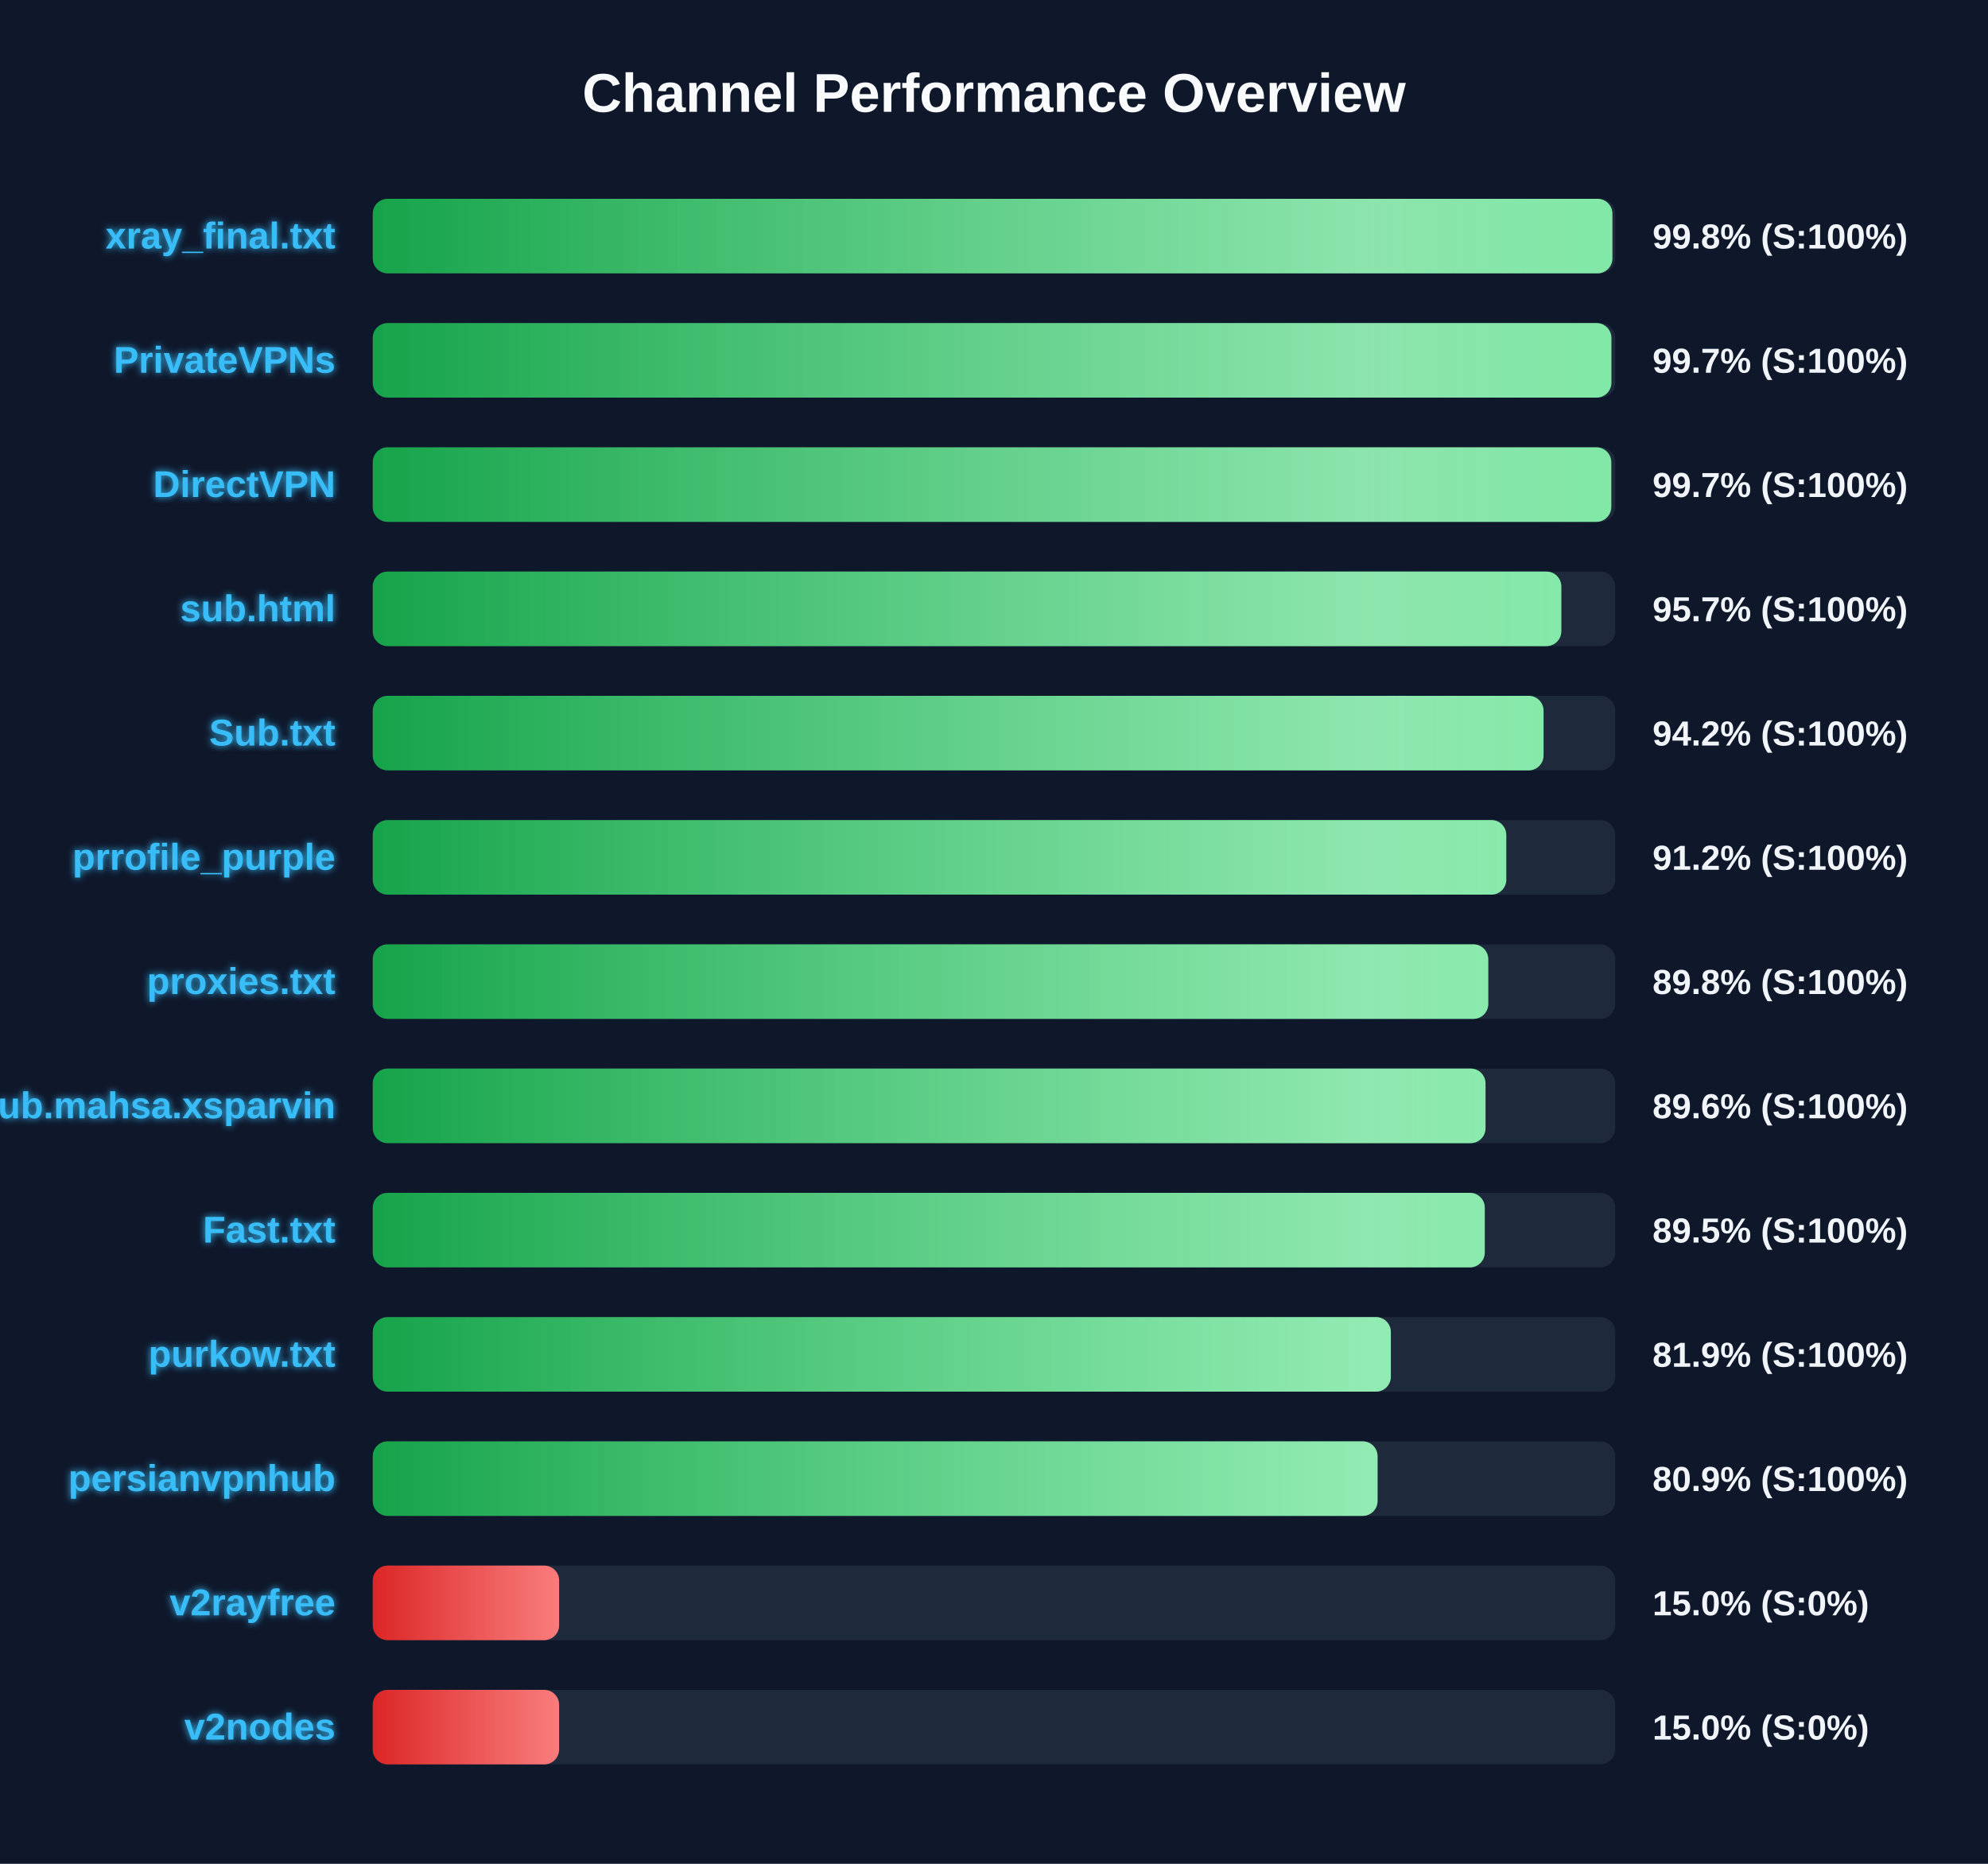
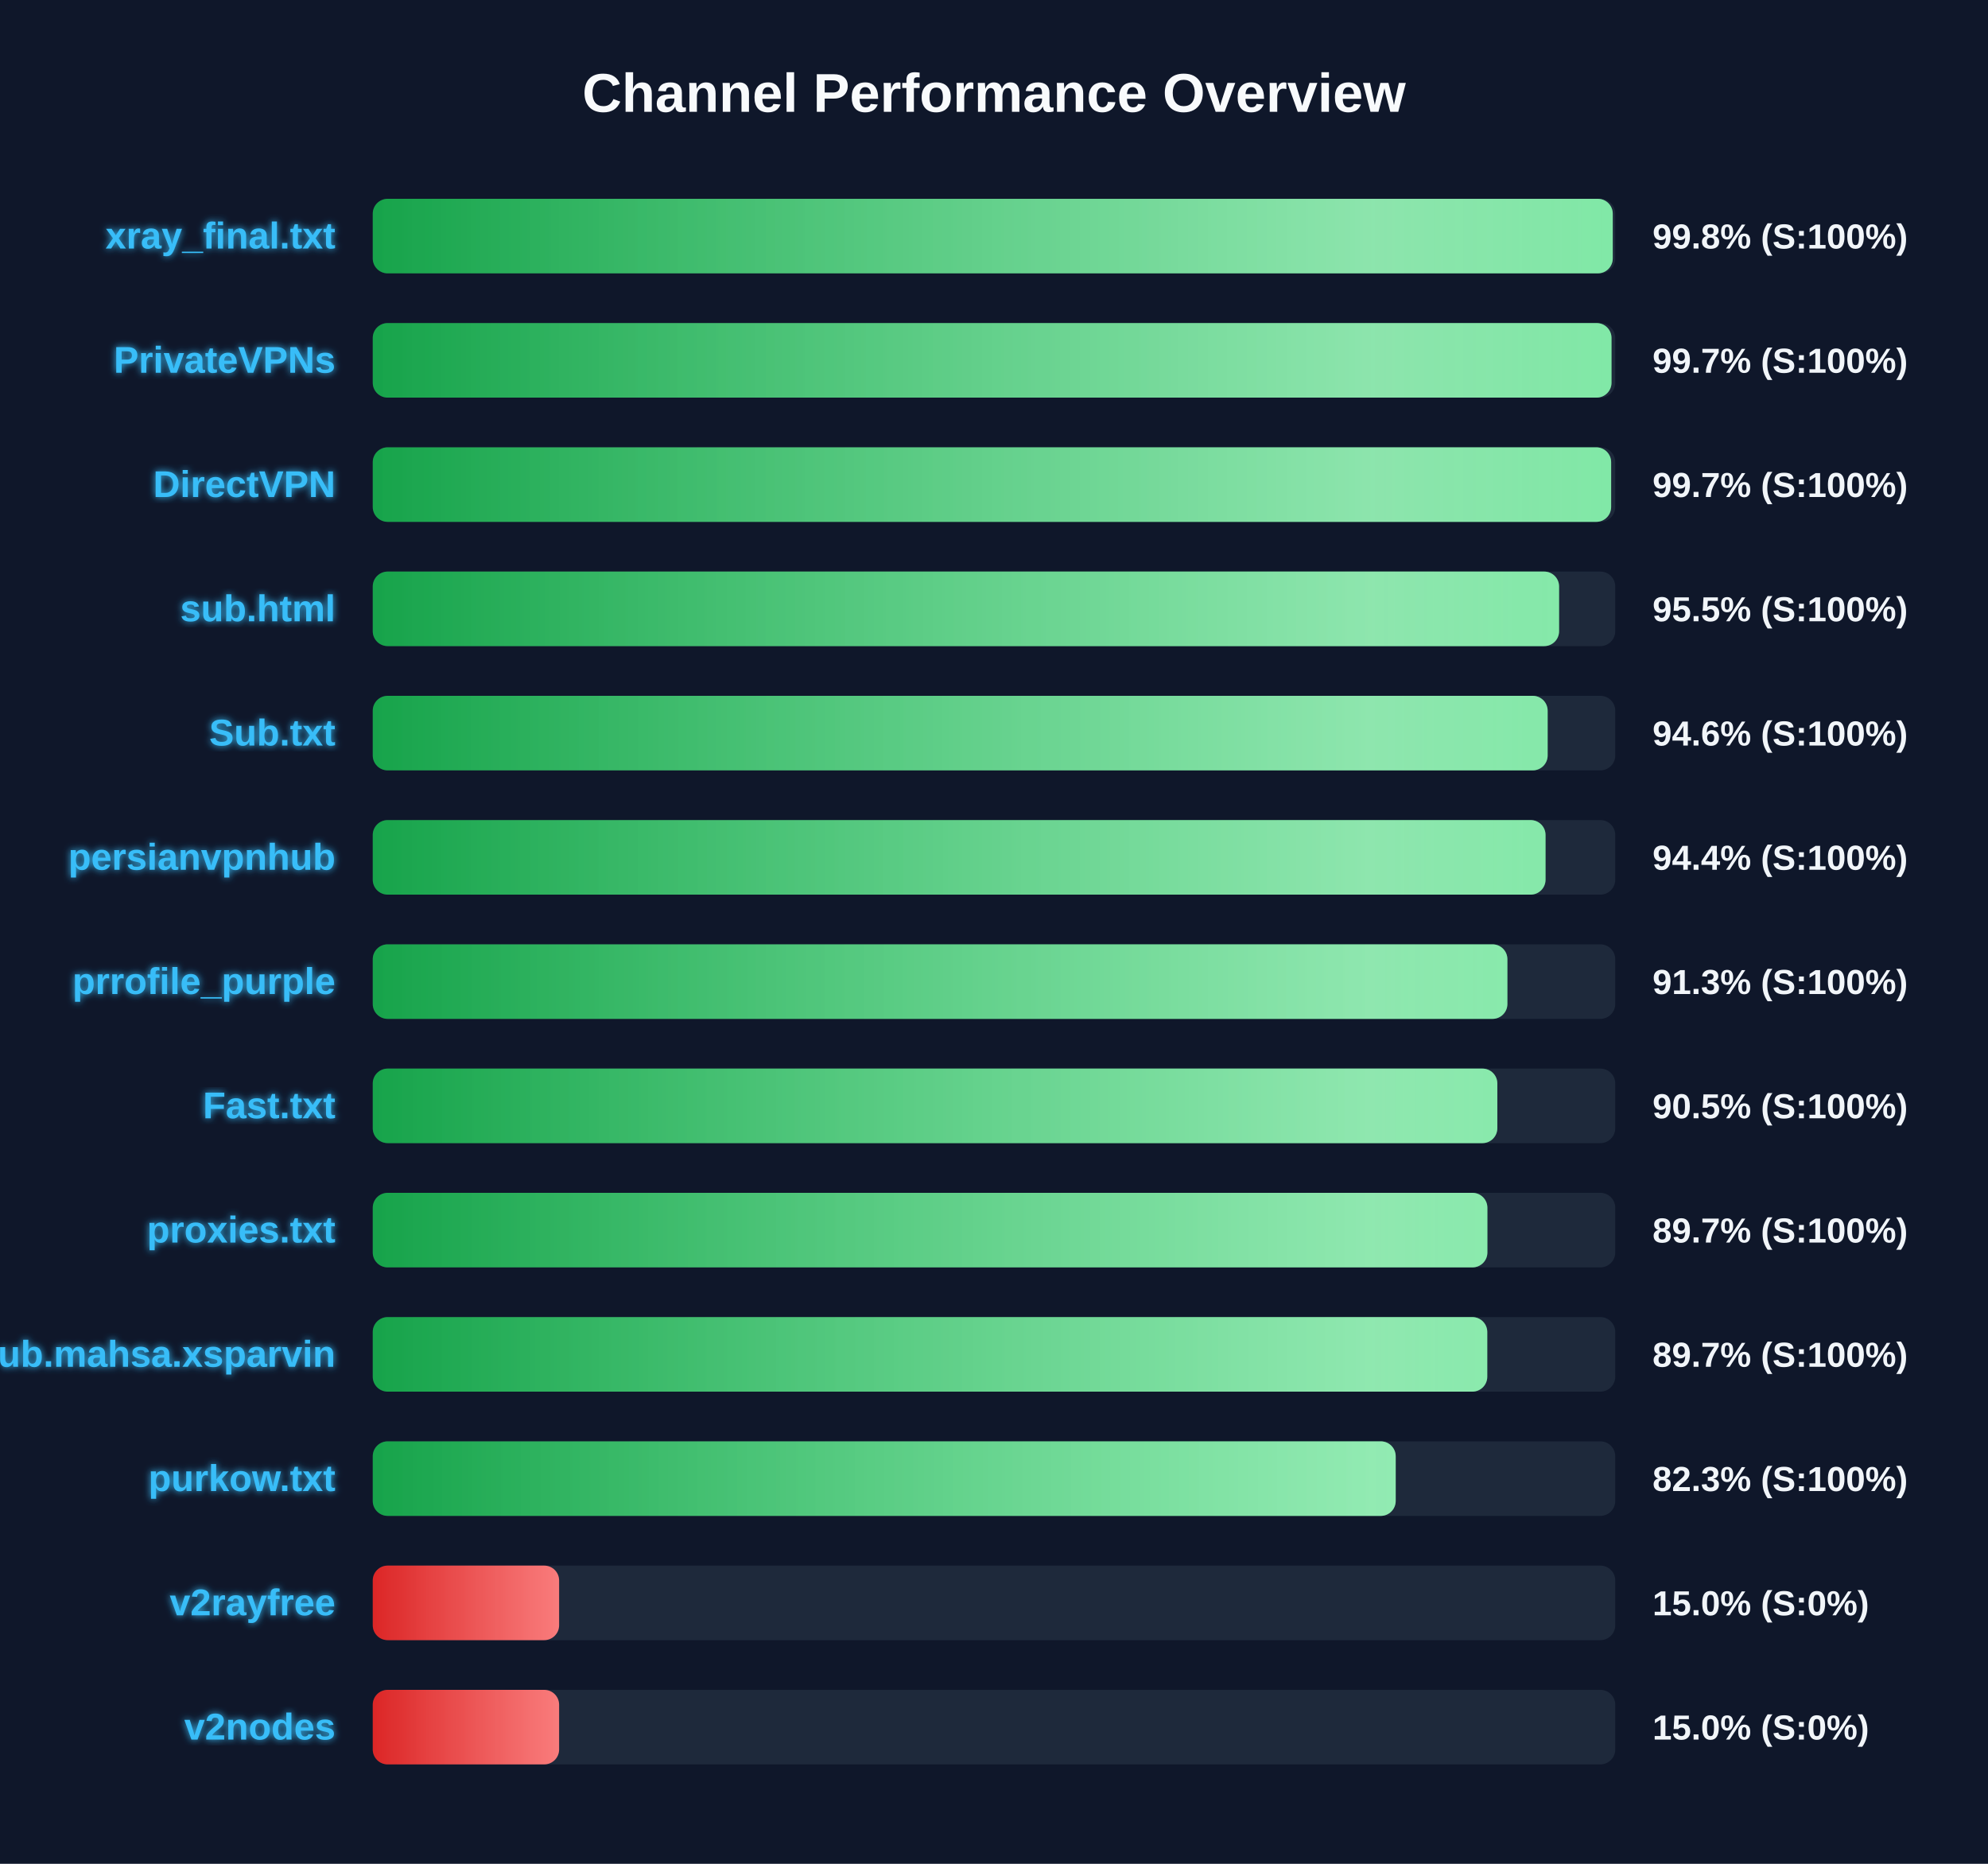
<svg xmlns="http://www.w3.org/2000/svg" width="800" height="750" version="1.1">
  <defs>
    <linearGradient id="grad-green" x1="0%" y1="0%" x2="100%" y2="0%">
      <stop offset="0%" stop-color="#16a34a" />
      <stop offset="100%" stop-color="#4ade80" />
    </linearGradient>
    <linearGradient id="grad-yellow" x1="0%" y1="0%" x2="100%" y2="0%">
      <stop offset="0%" stop-color="#ca8a04" />
      <stop offset="100%" stop-color="#fde047" />
    </linearGradient>
    <linearGradient id="grad-red" x1="0%" y1="0%" x2="100%" y2="0%">
      <stop offset="0%" stop-color="#dc2626" />
      <stop offset="100%" stop-color="#f87171" />
    </linearGradient>
    <linearGradient id="shimmer" x1="0%" y1="0%" x2="100%" y2="0%">
      <stop offset="0%" stop-color="rgba(255,255,255,0)" />
      <stop offset="50%" stop-color="rgba(255,255,255,0.4)" />
      <stop offset="100%" stop-color="rgba(255,255,255,0)" />
    </linearGradient>
    <filter id="glow" x="-20%" y="-20%" width="140%" height="140%">
      <feGaussianBlur stdDeviation="1.5" result="blur" />
      <feComposite in="SourceGraphic" in2="blur" operator="over" />
    </filter>
  </defs>
  <style>
        .bg-rect { fill: #0f172a; }
        .title { font: bold 22px 'Segoe UI', Arial, sans-serif; fill: #f8fafc; }
        .row { font: bold 15px 'Segoe UI', Arial, sans-serif; fill: #38bdf8; filter: url(#glow); }
        .score { font: bold 14px 'Segoe UI', Arial, sans-serif; fill: #f1f5f9; }
        @keyframes shimmer-anim {
            0% { transform: translateX(-100%); }
            100% { transform: translateX(200%); }
        }
        .shimmer-rect {
            animation: shimmer-anim 2.5s infinite linear;
        }
    </style>
  <rect width="100%" height="100%" class="bg-rect" />
  <text x="400" y="45" text-anchor="middle" class="title">Channel Performance Overview</text>
  <rect x="150" y="80" width="500" height="30" fill="#1e293b" rx="6" />
  <clipPath id="clip-0">
-     <rect x="150" y="80" width="498.85" height="30" rx="6" />
+     <rect x="150" y="80" width="499.0" height="30" rx="6" />
  </clipPath>
-   <rect x="150" y="80" width="498.85" height="30" fill="url(#grad-green)" rx="6" />
+   <rect x="150" y="80" width="499.0" height="30" fill="url(#grad-green)" rx="6" />
  <g clip-path="url(#clip-0)">
    <rect x="150" y="80" width="100%" height="30" fill="url(#shimmer)" class="shimmer-rect" />
  </g>
  <text x="135" y="100" text-anchor="end" class="row">xray_final.txt</text>
  <text x="665" y="100" text-anchor="start" class="score">99.8% (S:100%)</text>
  <rect x="150" y="130" width="500" height="30" fill="#1e293b" rx="6" />
  <clipPath id="clip-1">
-     <rect x="150" y="130" width="498.45" height="30" rx="6" />
+     <rect x="150" y="130" width="498.5" height="30" rx="6" />
  </clipPath>
-   <rect x="150" y="130" width="498.45" height="30" fill="url(#grad-green)" rx="6" />
+   <rect x="150" y="130" width="498.5" height="30" fill="url(#grad-green)" rx="6" />
  <g clip-path="url(#clip-1)">
    <rect x="150" y="130" width="100%" height="30" fill="url(#shimmer)" class="shimmer-rect" />
  </g>
  <text x="135" y="150" text-anchor="end" class="row">PrivateVPNs</text>
  <text x="665" y="150" text-anchor="start" class="score">99.7% (S:100%)</text>
  <rect x="150" y="180" width="500" height="30" fill="#1e293b" rx="6" />
  <clipPath id="clip-2">
-     <rect x="150" y="180" width="498.4" height="30" rx="6" />
+     <rect x="150" y="180" width="498.35" height="30" rx="6" />
  </clipPath>
-   <rect x="150" y="180" width="498.4" height="30" fill="url(#grad-green)" rx="6" />
+   <rect x="150" y="180" width="498.35" height="30" fill="url(#grad-green)" rx="6" />
  <g clip-path="url(#clip-2)">
    <rect x="150" y="180" width="100%" height="30" fill="url(#shimmer)" class="shimmer-rect" />
  </g>
  <text x="135" y="200" text-anchor="end" class="row">DirectVPN</text>
  <text x="665" y="200" text-anchor="start" class="score">99.7% (S:100%)</text>
  <rect x="150" y="230" width="500" height="30" fill="#1e293b" rx="6" />
  <clipPath id="clip-3">
-     <rect x="150" y="230" width="478.3" height="30" rx="6" />
+     <rect x="150" y="230" width="477.4" height="30" rx="6" />
  </clipPath>
-   <rect x="150" y="230" width="478.3" height="30" fill="url(#grad-green)" rx="6" />
+   <rect x="150" y="230" width="477.4" height="30" fill="url(#grad-green)" rx="6" />
  <g clip-path="url(#clip-3)">
    <rect x="150" y="230" width="100%" height="30" fill="url(#shimmer)" class="shimmer-rect" />
  </g>
  <text x="135" y="250" text-anchor="end" class="row">sub.html</text>
-   <text x="665" y="250" text-anchor="start" class="score">95.7% (S:100%)</text>
+   <text x="665" y="250" text-anchor="start" class="score">95.5% (S:100%)</text>
  <rect x="150" y="280" width="500" height="30" fill="#1e293b" rx="6" />
  <clipPath id="clip-4">
-     <rect x="150" y="280" width="471.15" height="30" rx="6" />
+     <rect x="150" y="280" width="472.8" height="30" rx="6" />
  </clipPath>
-   <rect x="150" y="280" width="471.15" height="30" fill="url(#grad-green)" rx="6" />
+   <rect x="150" y="280" width="472.8" height="30" fill="url(#grad-green)" rx="6" />
  <g clip-path="url(#clip-4)">
    <rect x="150" y="280" width="100%" height="30" fill="url(#shimmer)" class="shimmer-rect" />
  </g>
  <text x="135" y="300" text-anchor="end" class="row">Sub.txt</text>
-   <text x="665" y="300" text-anchor="start" class="score">94.2% (S:100%)</text>
+   <text x="665" y="300" text-anchor="start" class="score">94.6% (S:100%)</text>
  <rect x="150" y="330" width="500" height="30" fill="#1e293b" rx="6" />
  <clipPath id="clip-5">
-     <rect x="150" y="330" width="456.15" height="30" rx="6" />
+     <rect x="150" y="330" width="471.95" height="30" rx="6" />
  </clipPath>
-   <rect x="150" y="330" width="456.15" height="30" fill="url(#grad-green)" rx="6" />
+   <rect x="150" y="330" width="471.95" height="30" fill="url(#grad-green)" rx="6" />
  <g clip-path="url(#clip-5)">
    <rect x="150" y="330" width="100%" height="30" fill="url(#shimmer)" class="shimmer-rect" />
  </g>
-   <text x="135" y="350" text-anchor="end" class="row">prrofile_purple</text>
-   <text x="665" y="350" text-anchor="start" class="score">91.2% (S:100%)</text>
+   <text x="135" y="350" text-anchor="end" class="row">persianvpnhub</text>
+   <text x="665" y="350" text-anchor="start" class="score">94.4% (S:100%)</text>
  <rect x="150" y="380" width="500" height="30" fill="#1e293b" rx="6" />
  <clipPath id="clip-6">
-     <rect x="150" y="380" width="448.9" height="30" rx="6" />
+     <rect x="150" y="380" width="456.6" height="30" rx="6" />
  </clipPath>
-   <rect x="150" y="380" width="448.9" height="30" fill="url(#grad-green)" rx="6" />
+   <rect x="150" y="380" width="456.6" height="30" fill="url(#grad-green)" rx="6" />
  <g clip-path="url(#clip-6)">
    <rect x="150" y="380" width="100%" height="30" fill="url(#shimmer)" class="shimmer-rect" />
  </g>
-   <text x="135" y="400" text-anchor="end" class="row">proxies.txt</text>
-   <text x="665" y="400" text-anchor="start" class="score">89.8% (S:100%)</text>
+   <text x="135" y="400" text-anchor="end" class="row">prrofile_purple</text>
+   <text x="665" y="400" text-anchor="start" class="score">91.3% (S:100%)</text>
  <rect x="150" y="430" width="500" height="30" fill="#1e293b" rx="6" />
  <clipPath id="clip-7">
-     <rect x="150" y="430" width="447.8" height="30" rx="6" />
+     <rect x="150" y="430" width="452.55" height="30" rx="6" />
  </clipPath>
-   <rect x="150" y="430" width="447.8" height="30" fill="url(#grad-green)" rx="6" />
+   <rect x="150" y="430" width="452.55" height="30" fill="url(#grad-green)" rx="6" />
  <g clip-path="url(#clip-7)">
    <rect x="150" y="430" width="100%" height="30" fill="url(#shimmer)" class="shimmer-rect" />
  </g>
-   <text x="135" y="450" text-anchor="end" class="row">Sub.mahsa.xsparvin</text>
-   <text x="665" y="450" text-anchor="start" class="score">89.6% (S:100%)</text>
+   <text x="135" y="450" text-anchor="end" class="row">Fast.txt</text>
+   <text x="665" y="450" text-anchor="start" class="score">90.5% (S:100%)</text>
  <rect x="150" y="480" width="500" height="30" fill="#1e293b" rx="6" />
  <clipPath id="clip-8">
-     <rect x="150" y="480" width="447.5" height="30" rx="6" />
+     <rect x="150" y="480" width="448.55" height="30" rx="6" />
  </clipPath>
-   <rect x="150" y="480" width="447.5" height="30" fill="url(#grad-green)" rx="6" />
+   <rect x="150" y="480" width="448.55" height="30" fill="url(#grad-green)" rx="6" />
  <g clip-path="url(#clip-8)">
    <rect x="150" y="480" width="100%" height="30" fill="url(#shimmer)" class="shimmer-rect" />
  </g>
-   <text x="135" y="500" text-anchor="end" class="row">Fast.txt</text>
-   <text x="665" y="500" text-anchor="start" class="score">89.5% (S:100%)</text>
+   <text x="135" y="500" text-anchor="end" class="row">proxies.txt</text>
+   <text x="665" y="500" text-anchor="start" class="score">89.7% (S:100%)</text>
  <rect x="150" y="530" width="500" height="30" fill="#1e293b" rx="6" />
  <clipPath id="clip-9">
-     <rect x="150" y="530" width="409.7" height="30" rx="6" />
+     <rect x="150" y="530" width="448.5" height="30" rx="6" />
  </clipPath>
-   <rect x="150" y="530" width="409.7" height="30" fill="url(#grad-green)" rx="6" />
+   <rect x="150" y="530" width="448.5" height="30" fill="url(#grad-green)" rx="6" />
  <g clip-path="url(#clip-9)">
    <rect x="150" y="530" width="100%" height="30" fill="url(#shimmer)" class="shimmer-rect" />
  </g>
-   <text x="135" y="550" text-anchor="end" class="row">purkow.txt</text>
-   <text x="665" y="550" text-anchor="start" class="score">81.9% (S:100%)</text>
+   <text x="135" y="550" text-anchor="end" class="row">Sub.mahsa.xsparvin</text>
+   <text x="665" y="550" text-anchor="start" class="score">89.7% (S:100%)</text>
  <rect x="150" y="580" width="500" height="30" fill="#1e293b" rx="6" />
  <clipPath id="clip-10">
-     <rect x="150" y="580" width="404.35" height="30" rx="6" />
+     <rect x="150" y="580" width="411.65" height="30" rx="6" />
  </clipPath>
-   <rect x="150" y="580" width="404.35" height="30" fill="url(#grad-green)" rx="6" />
+   <rect x="150" y="580" width="411.65" height="30" fill="url(#grad-green)" rx="6" />
  <g clip-path="url(#clip-10)">
    <rect x="150" y="580" width="100%" height="30" fill="url(#shimmer)" class="shimmer-rect" />
  </g>
-   <text x="135" y="600" text-anchor="end" class="row">persianvpnhub</text>
-   <text x="665" y="600" text-anchor="start" class="score">80.9% (S:100%)</text>
+   <text x="135" y="600" text-anchor="end" class="row">purkow.txt</text>
+   <text x="665" y="600" text-anchor="start" class="score">82.3% (S:100%)</text>
  <rect x="150" y="630" width="500" height="30" fill="#1e293b" rx="6" />
  <clipPath id="clip-11">
    <rect x="150" y="630" width="75.0" height="30" rx="6" />
  </clipPath>
  <rect x="150" y="630" width="75.0" height="30" fill="url(#grad-red)" rx="6" />
  <g clip-path="url(#clip-11)">
    <rect x="150" y="630" width="100%" height="30" fill="url(#shimmer)" class="shimmer-rect" />
  </g>
  <text x="135" y="650" text-anchor="end" class="row">v2rayfree</text>
  <text x="665" y="650" text-anchor="start" class="score">15.0% (S:0%)</text>
  <rect x="150" y="680" width="500" height="30" fill="#1e293b" rx="6" />
  <clipPath id="clip-12">
    <rect x="150" y="680" width="75.0" height="30" rx="6" />
  </clipPath>
  <rect x="150" y="680" width="75.0" height="30" fill="url(#grad-red)" rx="6" />
  <g clip-path="url(#clip-12)">
    <rect x="150" y="680" width="100%" height="30" fill="url(#shimmer)" class="shimmer-rect" />
  </g>
  <text x="135" y="700" text-anchor="end" class="row">v2nodes</text>
  <text x="665" y="700" text-anchor="start" class="score">15.0% (S:0%)</text>
</svg>
